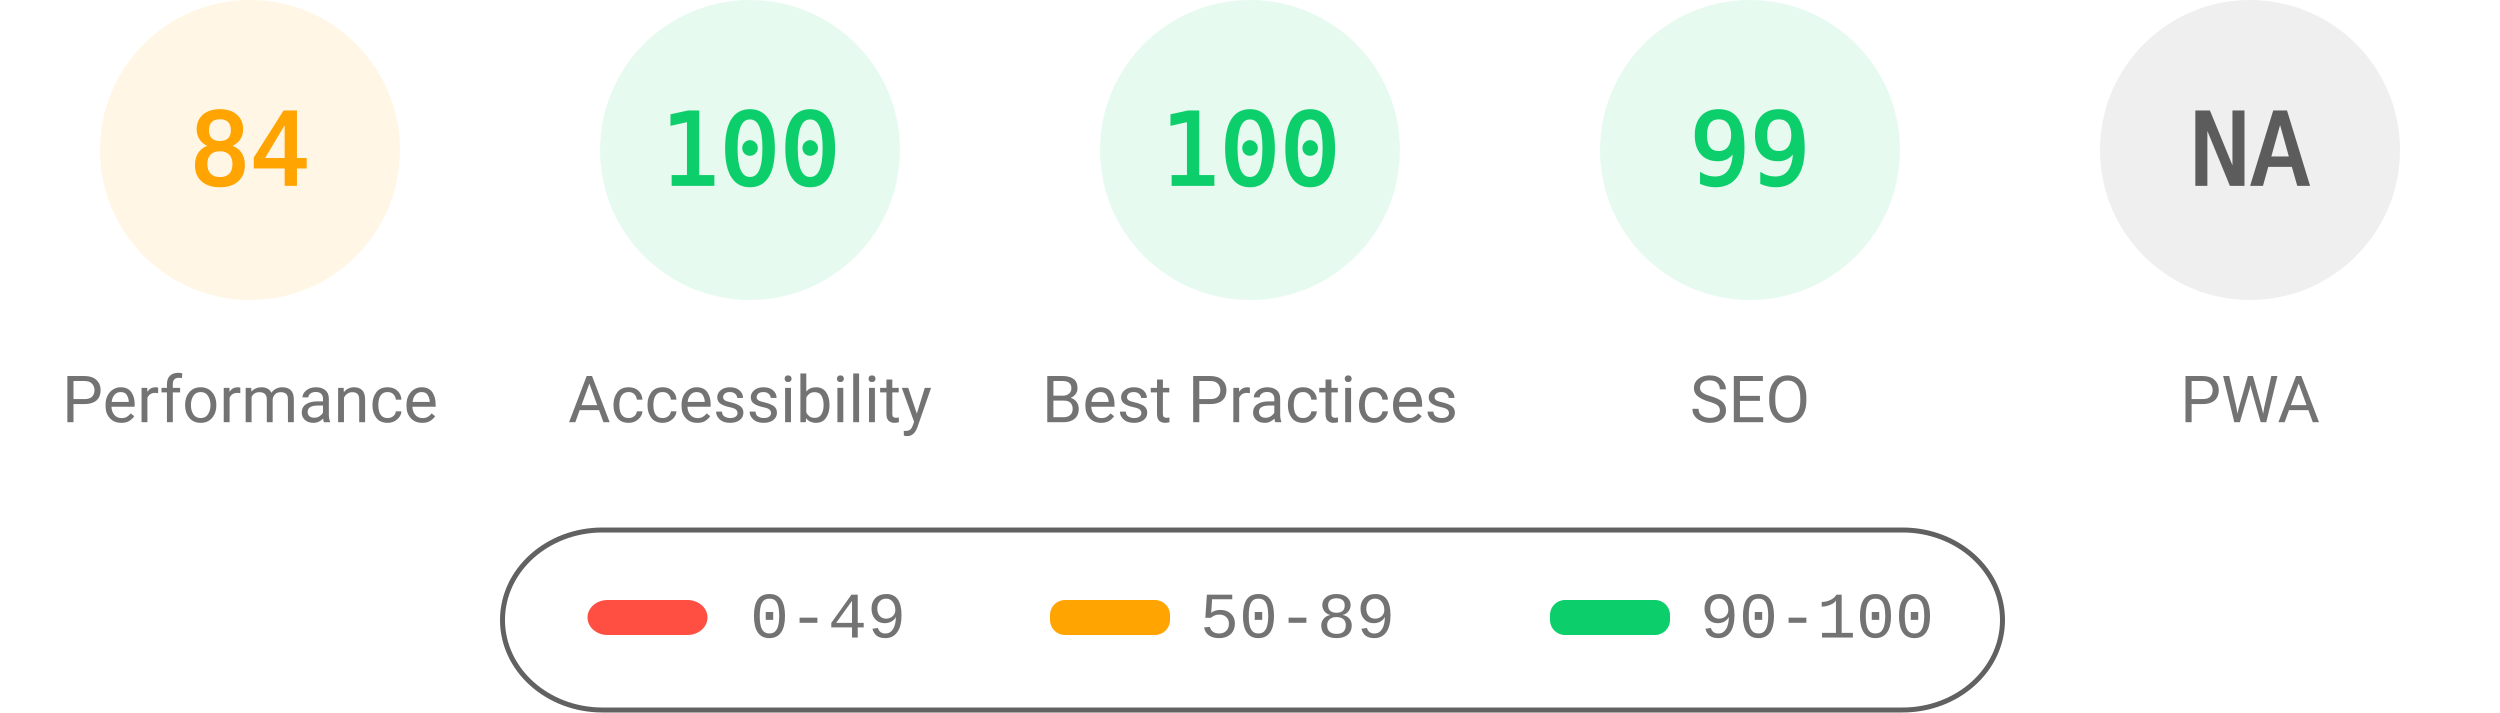
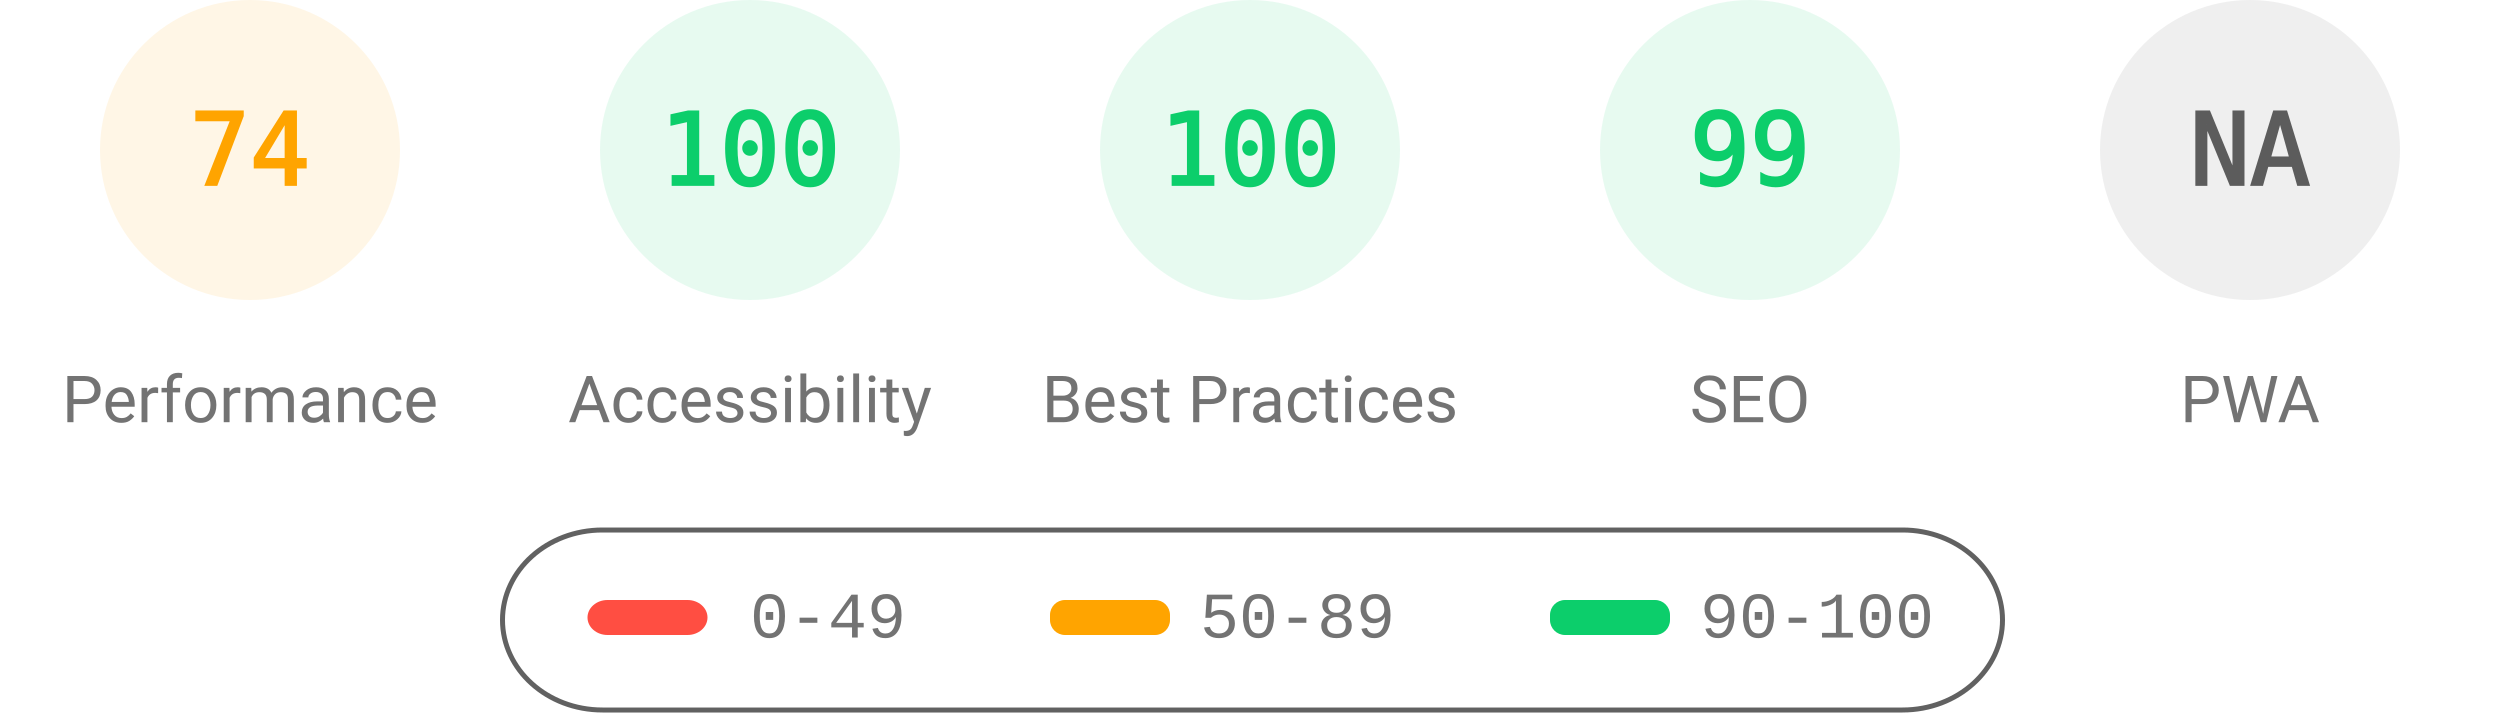
<svg xmlns="http://www.w3.org/2000/svg" fill="none" width="1000" height="285">
  <style>.gauge-base{opacity:.1}.gauge-arc{fill:none;animation-delay:250ms;stroke-linecap:round;transform:rotate(-90deg);transform-origin:100px 60px;animation:load-gauge 1s ease forwards}.guage-text{font-size:40px;font-family:monospace;text-align:center}.guage-red{color:#ff4e42;fill:#ff4e42;stroke:#ff4e42}.guage-orange{color:#ffa400;fill:#ffa400;stroke:#ffa400}.guage-green{color:#0cce6b;fill:#0cce6b;stroke:#0cce6b}.guage-undefined{color:#5c5c5c;fill:#5c5c5c;stroke:#5c5c5c}.guage-title{color:#737373;fill:#737373;stroke:none;font-size:26px;line-height:26px;font-family:Roboto,Halvetica,Arial,sans-serif}@keyframes load-gauge{from{stroke-dasharray:0 352.858}}</style>
  <svg class="guage-div guage-perf guage-orange" viewBox="0 0 200 200" width="200" height="200">
    <circle class="gauge-base" r="56" cx="100" cy="60" stroke-width="8" />
-     <circle class="gauge-arc guage-arc-1" r="56" cx="100" cy="60" stroke-width="8" style="stroke-dasharray:295.561,351.858" />
-     <text class="guage-text" x="100" y="60" alignment-baseline="central" dominant-baseline="central" text-anchor="middle">84</text>
+     <circle class="gauge-arc guage-arc-1" r="56" cx="100" cy="60" stroke-width="8" style="stroke-dasharray:260.375,351.858" />
+     <text class="guage-text" x="100" y="60" alignment-baseline="central" dominant-baseline="central" text-anchor="middle">74</text>
    <text class="guage-title" x="100" y="160" alignment-baseline="central" dominant-baseline="central" text-anchor="middle">Performance</text>
  </svg>
  <svg class="guage-div guage-acc guage-green" viewBox="0 0 200 200" width="200" height="200" x="200">
    <circle class="gauge-base" r="56" cx="100" cy="60" stroke-width="8" />
    <circle class="gauge-arc guage-arc-2" r="56" cx="100" cy="60" stroke-width="8" style="stroke-dasharray:351.858,351.858" />
    <text class="guage-text" x="100" y="60" alignment-baseline="central" dominant-baseline="central" text-anchor="middle">100</text>
    <text class="guage-title" x="100" y="160" alignment-baseline="central" dominant-baseline="central" text-anchor="middle">Accessibility</text>
  </svg>
  <svg class="guage-div guage-best guage-green" viewBox="0 0 200 200" width="200" height="200" x="400">
    <circle class="gauge-base" r="56" cx="100" cy="60" stroke-width="8" />
    <circle class="gauge-arc guage-arc-3" r="56" cx="100" cy="60" stroke-width="8" style="stroke-dasharray:351.858,351.858" />
    <text class="guage-text" x="100" y="60" alignment-baseline="central" dominant-baseline="central" text-anchor="middle">100</text>
    <text class="guage-title" x="100" y="160" alignment-baseline="central" dominant-baseline="central" text-anchor="middle">Best Practices</text>
  </svg>
  <svg class="guage-div guage-seo guage-green" viewBox="0 0 200 200" width="200" height="200" x="600">
    <circle class="gauge-base" r="56" cx="100" cy="60" stroke-width="8" />
    <circle class="gauge-arc guage-arc-4" r="56" cx="100" cy="60" stroke-width="8" style="stroke-dasharray:348.339,351.858" />
    <text class="guage-text" x="100" y="60" alignment-baseline="central" dominant-baseline="central" text-anchor="middle">99</text>
    <text class="guage-title" x="100" y="160" alignment-baseline="central" dominant-baseline="central" text-anchor="middle">SEO</text>
  </svg>
  <svg class="guage-div guage-pwa guage-undefined" viewBox="0 0 200 200" width="200" height="200" x="800">
    <circle class="gauge-base" r="56" cx="100" cy="60" stroke-width="8" />
    <circle class="gauge-arc guage-arc-4" r="56" cx="100" cy="60" stroke-width="8" style="stroke-dasharray:351.858,351.858" />
    <text class="guage-text" x="100" y="60" alignment-baseline="central" dominant-baseline="central" text-anchor="middle">NA</text>
    <text class="guage-title" x="100" y="160" alignment-baseline="central" dominant-baseline="central" text-anchor="middle">PWA</text>
  </svg>
  <svg width="604" height="76" x="200" y="210">
    <path fill="none" id="canvas_background" d="M-1-1h604v80H-1z" />
    <rect fill-opacity="0" stroke="#616161" stroke-width="2" rx="40" id="svg_2" height="72" width="600" y="2" x="1" fill="#000" />
    <rect stroke="#000" rx="8" id="svg_3" height="14" width="48" y="30" x="35" stroke-opacity="null" stroke-width="0" fill="#ff4e42" />
    <rect stroke="#000" rx="6" id="svg_4" height="14" width="48" y="30" x="220" stroke-opacity="null" stroke-width="0" fill="#ffa400" />
    <rect stroke="#000" rx="6" id="svg_5" height="14" width="48" y="30" x="420" stroke-opacity="null" stroke-width="0" fill="#0cce6b" />
    <text xml:space="preserve" text-anchor="start" font-family="'Courier New', Courier, monospace" font-size="26" id="svg_6" y="45" x="100" stroke-opacity="null" stroke-width="0" stroke="#000" fill="#737373">0-49</text>
    <text xml:space="preserve" text-anchor="start" font-family="'Courier New', Courier, monospace" font-size="26" id="svg_7" y="45" x="280" stroke-opacity="null" stroke-width="0" stroke="#000" fill="#737373">50-89</text>
    <text xml:space="preserve" text-anchor="start" font-family="'Courier New', Courier, monospace" font-size="26" id="svg_8" y="45" x="480" stroke-opacity="null" stroke-width="0" stroke="#000" fill="#737373">90-100</text>
  </svg>
</svg>
